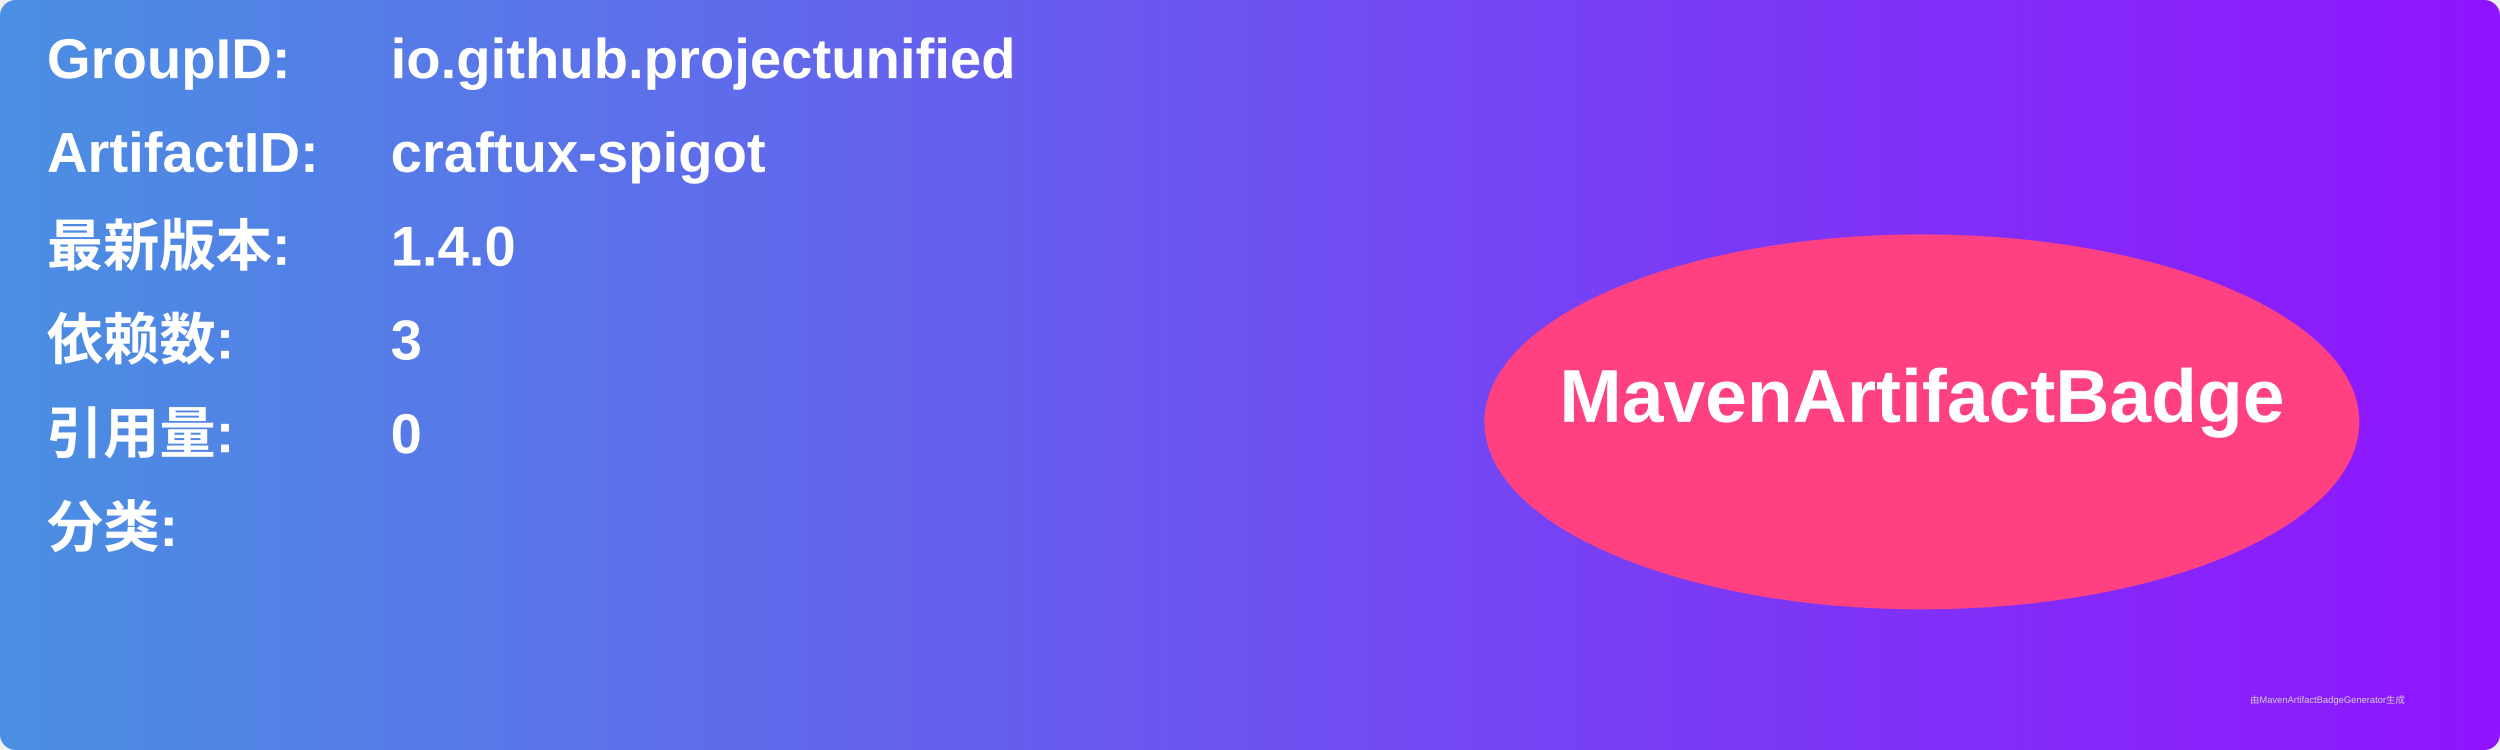
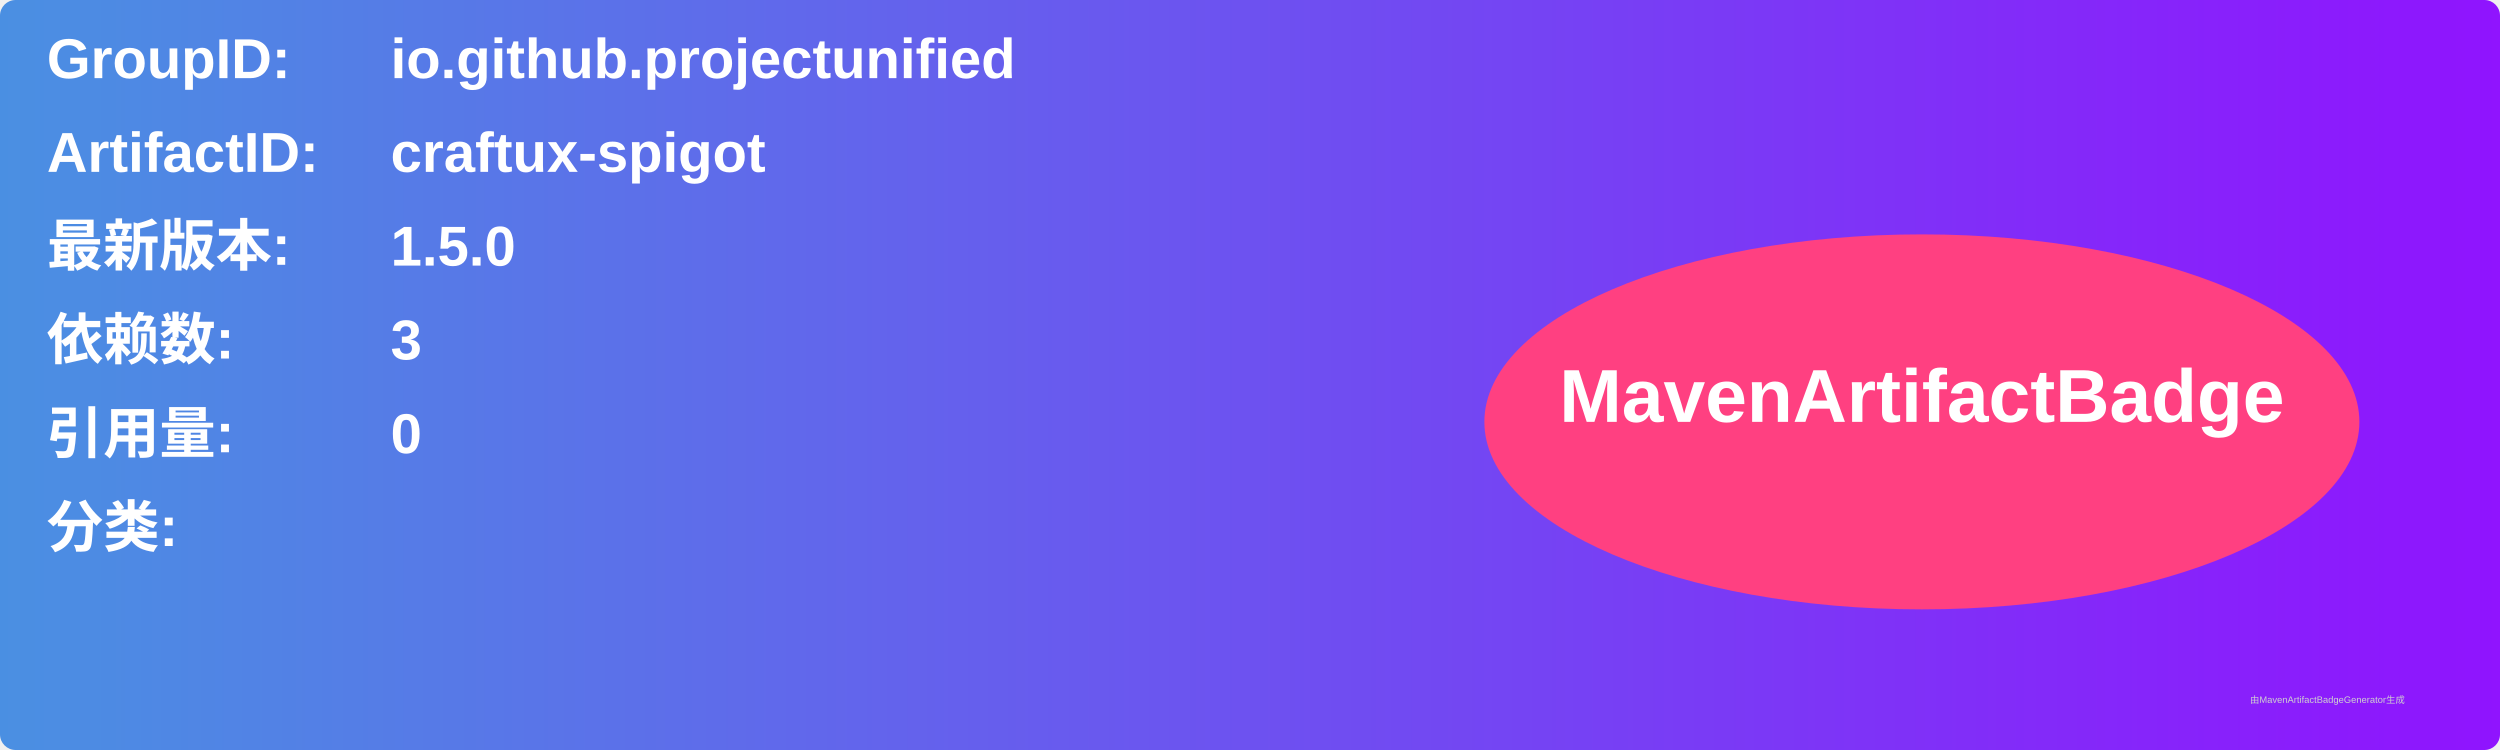
<svg xmlns="http://www.w3.org/2000/svg" width="800" height="240" viewBox="0 0 800 240">
  <linearGradient id="grad" x1="0%" y1="0%" x2="100%" y2="0%">
    <stop offset="0%" stop-color="#4a90e2" />
    <stop offset="100%" stop-color="#9013fe" />
  </linearGradient>
  <rect width="100%" height="100%" rx="5" ry="5" fill="url(#grad)" />
  <g transform="translate(15, 15)">
    <text x="0" y="10" font-family="Arial" font-size="18" fill="white" font-weight="bold" width="260">GroupID:</text>
    <text x="110" y="10" font-family="Arial" font-size="18" fill="white" font-weight="bold" width="460">io.github.projectunified</text>
    <text x="0" y="40" font-family="Arial" font-size="18" fill="white" font-weight="bold" width="260">ArtifactID:</text>
    <text x="110" y="40" font-family="Arial" font-size="18" fill="white" font-weight="bold" width="460">craftux-spigot</text>
    <text x="0" y="70" font-family="Arial" font-size="18" fill="white" font-weight="bold">最新版本:</text>
    <text x="110" y="70" font-family="Arial" font-size="18" fill="white" font-weight="bold">
-       <tspan font-weight="bold">1.4.0</tspan>
+       <tspan font-weight="bold">1.5.0</tspan>
    </text>
    <text x="0" y="100" font-family="Arial" font-size="18" fill="white" font-weight="bold">依赖数: </text>
    <text x="110" y="100" font-family="Arial" font-size="18" fill="white">
      <tspan font-weight="bold">3</tspan>
    </text>
    <text x="0" y="130" font-family="Arial" font-size="18" fill="white" font-weight="bold">引用量: </text>
    <text x="110" y="130" font-family="Arial" font-size="18" fill="white">
      <tspan font-weight="bold">0</tspan>
    </text>
    <text x="0" y="160" font-family="Arial" font-size="18" fill="white" font-weight="bold">分类:</text>
    <text x="10" y="190" font-family="Arial" font-size="10" fill="white">
      <tspan font-weight="bold" />
    </text>
    <ellipse cx="600" cy="120" rx="140" ry="60" fill="#ff4081" />
    <text x="600" y="120" text-anchor="middle" font-family="Arial" font-size="24" fill="white" font-weight="bold">MavenArtifactBadge</text>
  </g>
  <text x="720" y="225" font-family="Arial" font-size="3" fill="#d0d0d0">由MavenArtifactBadgeGenerator生成</text>
</svg>
